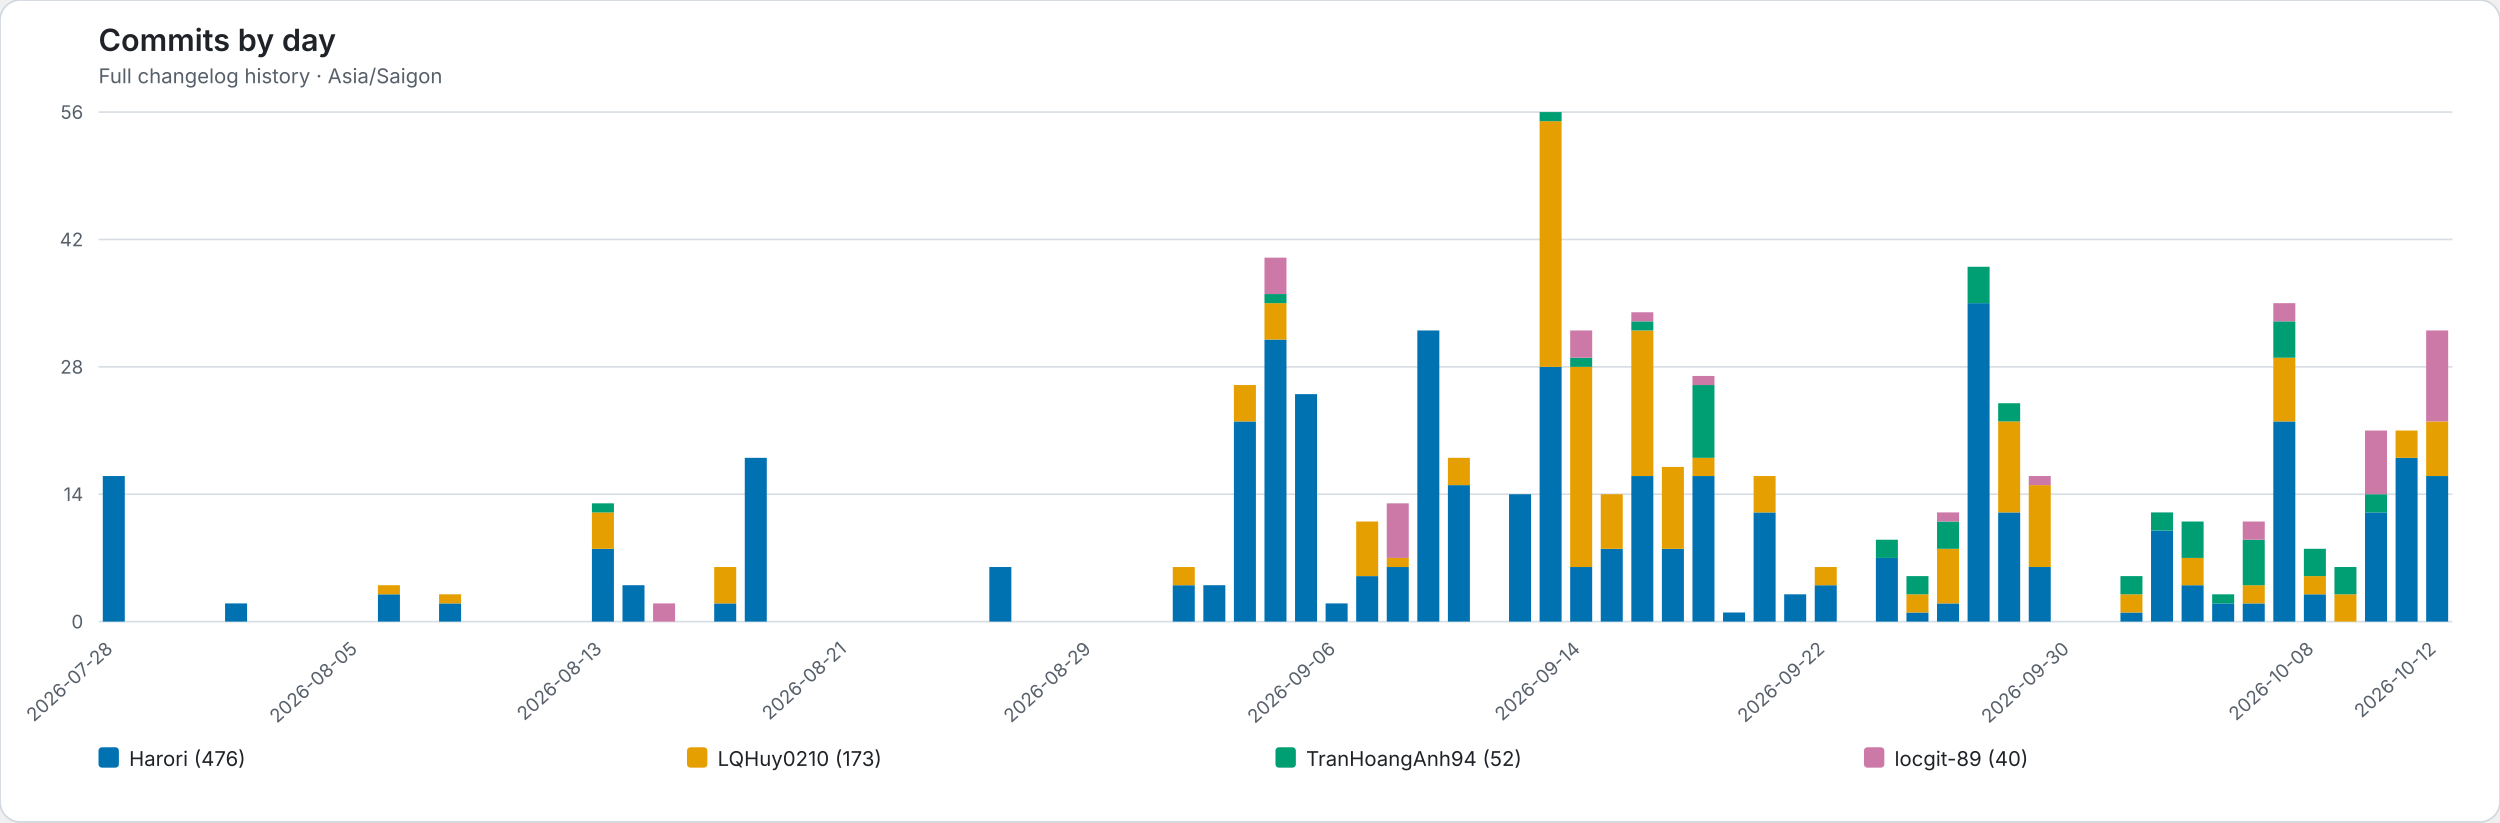
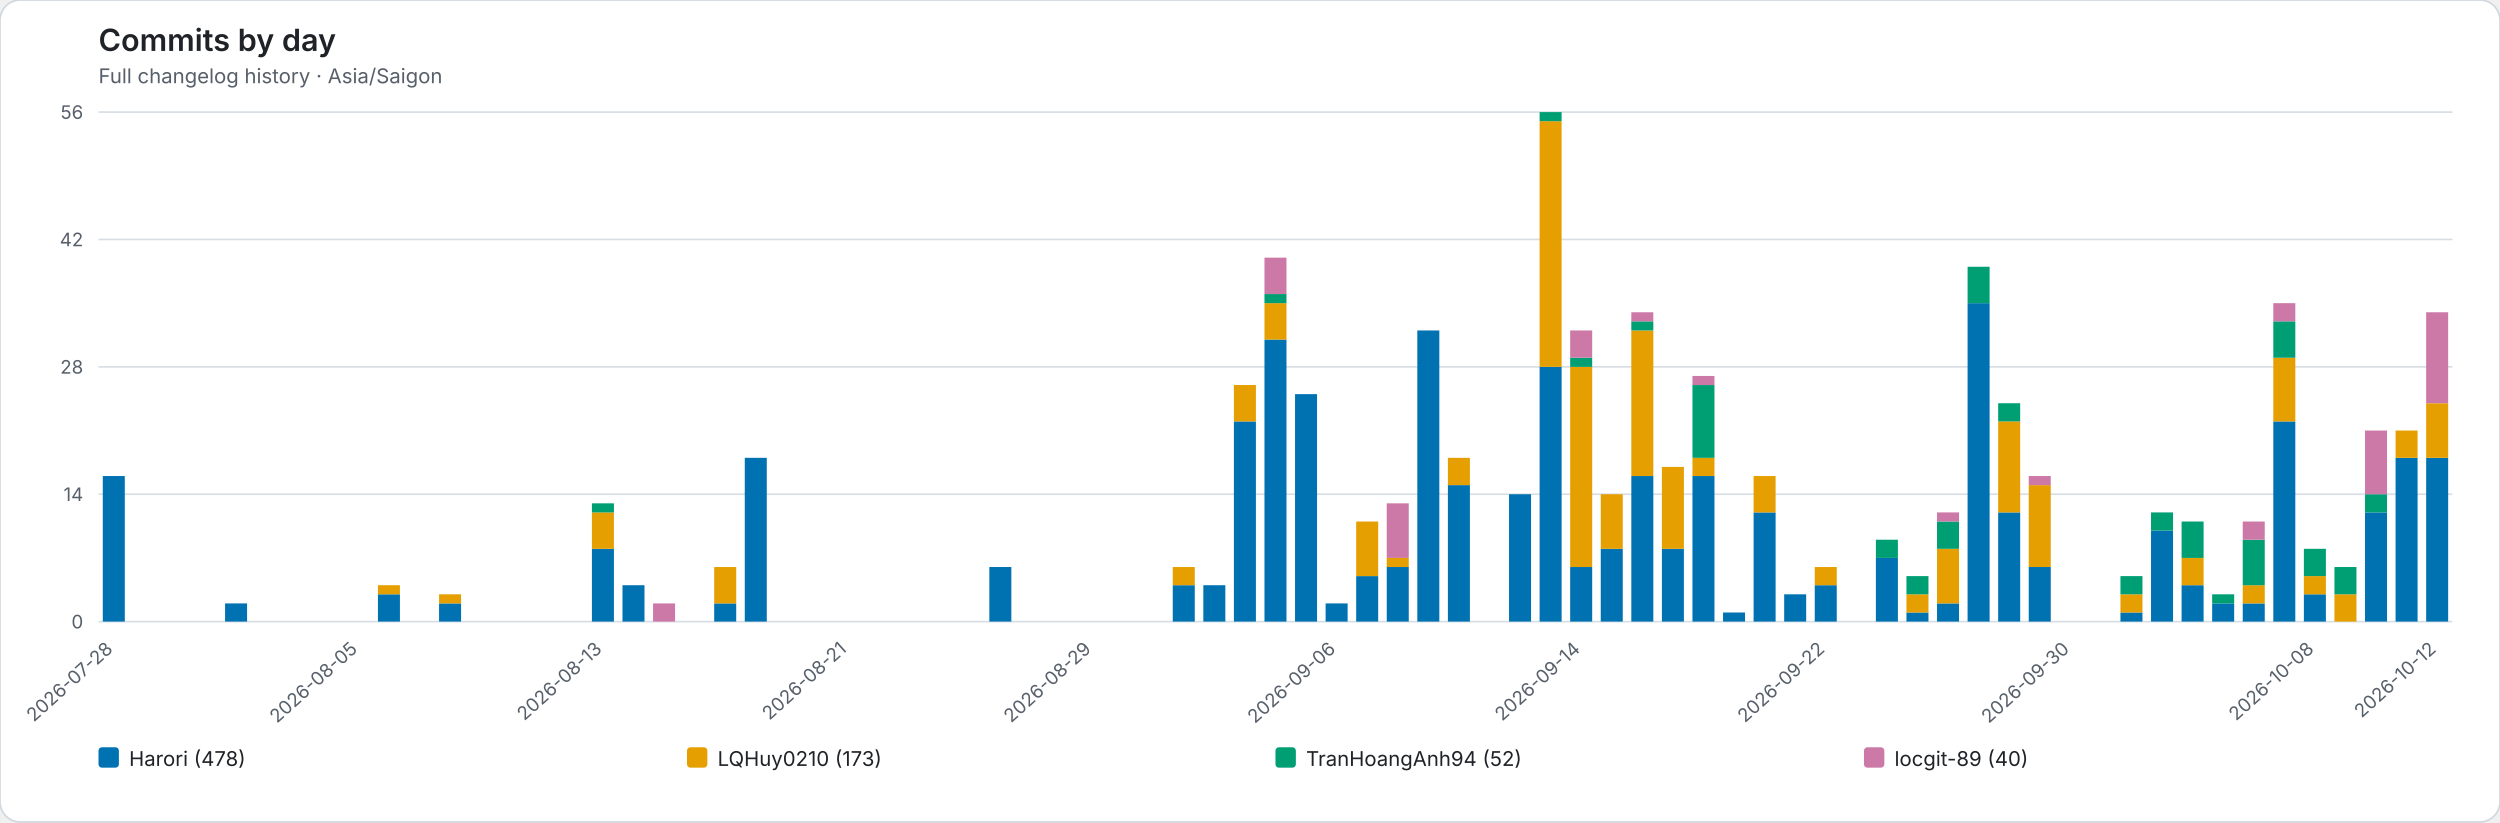
<svg xmlns="http://www.w3.org/2000/svg" role="img" viewBox="0 0 1472 484">
  <rect width="1472" height="484" rx="12" fill="#ffffff" stroke="#d0d7de" />
  <style>text{font-family:system-ui,-apple-system,BlinkMacSystemFont,"Segoe UI",sans-serif}.axis{fill:#57606a;font-size:11px}.heading{fill:#1f2328;font-size:18px;font-weight:600}.subheading{fill:#57606a;font-size:12px}.grid{stroke:#d8dee4;stroke-width:1}.legend{fill:#1f2328;font-size:12px}</style>
  <text class="heading" x="58" y="30">Commits by day</text>
  <text class="subheading" x="58" y="49">Full changelog history · Asia/Saigon</text>
  <line class="grid" x1="58" y1="366.00" x2="1444" y2="366.00" />
  <text class="axis" x="49" y="370.00" text-anchor="end">0</text>
  <line class="grid" x1="58" y1="291.00" x2="1444" y2="291.00" />
  <text class="axis" x="49" y="295.00" text-anchor="end">14</text>
  <line class="grid" x1="58" y1="216.00" x2="1444" y2="216.00" />
  <text class="axis" x="49" y="220.00" text-anchor="end">28</text>
  <line class="grid" x1="58" y1="141.00" x2="1444" y2="141.00" />
  <text class="axis" x="49" y="145.00" text-anchor="end">42</text>
  <line class="grid" x1="58" y1="66.00" x2="1444" y2="66.00" />
  <text class="axis" x="49" y="70.00" text-anchor="end">56</text>
  <g data-date="2026-07-28">
    <rect x="60.52" y="280.29" width="12.96" height="85.71" fill="#0072B2" />
  </g>
  <text class="axis" x="67.00" y="383" text-anchor="end" transform="rotate(-42 67.00 383)">2026-07-28</text>
  <g data-date="2026-07-29">
  </g>
  <g data-date="2026-07-30">
  </g>
  <g data-date="2026-07-31">
  </g>
  <g data-date="2026-08-01">
    <rect x="132.52" y="355.29" width="12.96" height="10.71" fill="#0072B2" />
  </g>
  <g data-date="2026-08-02">
  </g>
  <g data-date="2026-08-03">
  </g>
  <g data-date="2026-08-04">
  </g>
  <g data-date="2026-08-05">
  </g>
  <text class="axis" x="211.00" y="383" text-anchor="end" transform="rotate(-42 211.00 383)">2026-08-05</text>
  <g data-date="2026-08-06">
    <rect x="222.52" y="349.93" width="12.96" height="16.07" fill="#0072B2" />
    <rect x="222.52" y="344.57" width="12.96" height="5.36" fill="#E69F00" />
  </g>
  <g data-date="2026-08-07">
  </g>
  <g data-date="2026-08-08">
    <rect x="258.52" y="355.29" width="12.96" height="10.71" fill="#0072B2" />
    <rect x="258.52" y="349.93" width="12.96" height="5.36" fill="#E69F00" />
  </g>
  <g data-date="2026-08-09">
  </g>
  <g data-date="2026-08-10">
  </g>
  <g data-date="2026-08-11">
  </g>
  <g data-date="2026-08-12">
  </g>
  <g data-date="2026-08-13">
    <rect x="348.52" y="323.14" width="12.96" height="42.86" fill="#0072B2" />
    <rect x="348.52" y="301.71" width="12.96" height="21.43" fill="#E69F00" />
    <rect x="348.52" y="296.36" width="12.96" height="5.36" fill="#009E73" />
  </g>
  <text class="axis" x="355.00" y="383" text-anchor="end" transform="rotate(-42 355.00 383)">2026-08-13</text>
  <g data-date="2026-08-14">
    <rect x="366.52" y="344.57" width="12.96" height="21.43" fill="#0072B2" />
  </g>
  <g data-date="2026-08-15">
    <rect x="384.52" y="355.29" width="12.96" height="10.71" fill="#CC79A7" />
  </g>
  <g data-date="2026-08-16">
  </g>
  <g data-date="2026-08-17">
    <rect x="420.52" y="355.29" width="12.96" height="10.71" fill="#0072B2" />
    <rect x="420.52" y="333.86" width="12.96" height="21.43" fill="#E69F00" />
  </g>
  <g data-date="2026-08-18">
    <rect x="438.52" y="269.57" width="12.96" height="96.43" fill="#0072B2" />
  </g>
  <g data-date="2026-08-19">
  </g>
  <g data-date="2026-08-20">
  </g>
  <g data-date="2026-08-21">
  </g>
  <text class="axis" x="499.00" y="383" text-anchor="end" transform="rotate(-42 499.00 383)">2026-08-21</text>
  <g data-date="2026-08-22">
  </g>
  <g data-date="2026-08-23">
  </g>
  <g data-date="2026-08-24">
  </g>
  <g data-date="2026-08-25">
  </g>
  <g data-date="2026-08-26">
    <rect x="582.52" y="333.86" width="12.96" height="32.14" fill="#0072B2" />
  </g>
  <g data-date="2026-08-27">
  </g>
  <g data-date="2026-08-28">
  </g>
  <g data-date="2026-08-29">
  </g>
  <text class="axis" x="643.00" y="383" text-anchor="end" transform="rotate(-42 643.00 383)">2026-08-29</text>
  <g data-date="2026-08-30">
  </g>
  <g data-date="2026-08-31">
  </g>
  <g data-date="2026-09-01">
    <rect x="690.52" y="344.57" width="12.96" height="21.43" fill="#0072B2" />
    <rect x="690.52" y="333.86" width="12.96" height="10.71" fill="#E69F00" />
  </g>
  <g data-date="2026-09-02">
    <rect x="708.52" y="344.57" width="12.96" height="21.43" fill="#0072B2" />
  </g>
  <g data-date="2026-09-03">
    <rect x="726.52" y="248.14" width="12.96" height="117.86" fill="#0072B2" />
    <rect x="726.52" y="226.71" width="12.96" height="21.43" fill="#E69F00" />
  </g>
  <g data-date="2026-09-04">
    <rect x="744.52" y="199.93" width="12.96" height="166.07" fill="#0072B2" />
    <rect x="744.52" y="178.50" width="12.96" height="21.43" fill="#E69F00" />
    <rect x="744.52" y="173.14" width="12.96" height="5.36" fill="#009E73" />
    <rect x="744.52" y="151.71" width="12.96" height="21.43" fill="#CC79A7" />
  </g>
  <g data-date="2026-09-05">
    <rect x="762.52" y="232.07" width="12.96" height="133.93" fill="#0072B2" />
  </g>
  <g data-date="2026-09-06">
    <rect x="780.52" y="355.29" width="12.96" height="10.71" fill="#0072B2" />
  </g>
  <text class="axis" x="787.00" y="383" text-anchor="end" transform="rotate(-42 787.00 383)">2026-09-06</text>
  <g data-date="2026-09-07">
    <rect x="798.52" y="339.21" width="12.96" height="26.79" fill="#0072B2" />
    <rect x="798.52" y="307.07" width="12.96" height="32.14" fill="#E69F00" />
  </g>
  <g data-date="2026-09-08">
    <rect x="816.52" y="333.86" width="12.96" height="32.14" fill="#0072B2" />
    <rect x="816.52" y="328.50" width="12.96" height="5.36" fill="#E69F00" />
    <rect x="816.52" y="296.36" width="12.96" height="32.14" fill="#CC79A7" />
  </g>
  <g data-date="2026-09-09">
    <rect x="834.52" y="194.57" width="12.96" height="171.43" fill="#0072B2" />
  </g>
  <g data-date="2026-09-10">
    <rect x="852.52" y="285.64" width="12.96" height="80.36" fill="#0072B2" />
    <rect x="852.52" y="269.57" width="12.96" height="16.07" fill="#E69F00" />
  </g>
  <g data-date="2026-09-11">
  </g>
  <g data-date="2026-09-12">
    <rect x="888.52" y="291.00" width="12.96" height="75.00" fill="#0072B2" />
  </g>
  <g data-date="2026-09-13">
    <rect x="906.52" y="216.00" width="12.96" height="150.00" fill="#0072B2" />
    <rect x="906.52" y="71.36" width="12.96" height="144.64" fill="#E69F00" />
    <rect x="906.52" y="66.00" width="12.96" height="5.36" fill="#009E73" />
  </g>
  <g data-date="2026-09-14">
    <rect x="924.52" y="333.86" width="12.96" height="32.14" fill="#0072B2" />
    <rect x="924.52" y="216.00" width="12.96" height="117.86" fill="#E69F00" />
    <rect x="924.52" y="210.64" width="12.96" height="5.36" fill="#009E73" />
    <rect x="924.52" y="194.57" width="12.96" height="16.07" fill="#CC79A7" />
  </g>
  <text class="axis" x="931.00" y="383" text-anchor="end" transform="rotate(-42 931.00 383)">2026-09-14</text>
  <g data-date="2026-09-15">
    <rect x="942.52" y="323.14" width="12.96" height="42.86" fill="#0072B2" />
    <rect x="942.52" y="291.00" width="12.96" height="32.14" fill="#E69F00" />
  </g>
  <g data-date="2026-09-16">
    <rect x="960.52" y="280.29" width="12.96" height="85.71" fill="#0072B2" />
    <rect x="960.52" y="194.57" width="12.96" height="85.71" fill="#E69F00" />
    <rect x="960.52" y="189.21" width="12.96" height="5.36" fill="#009E73" />
    <rect x="960.52" y="183.86" width="12.96" height="5.36" fill="#CC79A7" />
  </g>
  <g data-date="2026-09-17">
    <rect x="978.52" y="323.14" width="12.96" height="42.86" fill="#0072B2" />
    <rect x="978.52" y="274.93" width="12.96" height="48.21" fill="#E69F00" />
  </g>
  <g data-date="2026-09-18">
    <rect x="996.52" y="280.29" width="12.96" height="85.71" fill="#0072B2" />
    <rect x="996.52" y="269.57" width="12.96" height="10.71" fill="#E69F00" />
    <rect x="996.52" y="226.71" width="12.96" height="42.86" fill="#009E73" />
    <rect x="996.52" y="221.36" width="12.96" height="5.36" fill="#CC79A7" />
  </g>
  <g data-date="2026-09-19">
    <rect x="1014.52" y="360.64" width="12.96" height="5.36" fill="#0072B2" />
  </g>
  <g data-date="2026-09-20">
    <rect x="1032.52" y="301.71" width="12.96" height="64.29" fill="#0072B2" />
    <rect x="1032.52" y="280.29" width="12.96" height="21.43" fill="#E69F00" />
  </g>
  <g data-date="2026-09-21">
    <rect x="1050.52" y="349.93" width="12.96" height="16.07" fill="#0072B2" />
  </g>
  <g data-date="2026-09-22">
    <rect x="1068.52" y="344.57" width="12.96" height="21.43" fill="#0072B2" />
    <rect x="1068.52" y="333.86" width="12.96" height="10.71" fill="#E69F00" />
  </g>
  <text class="axis" x="1075.00" y="383" text-anchor="end" transform="rotate(-42 1075.00 383)">2026-09-22</text>
  <g data-date="2026-09-23">
  </g>
  <g data-date="2026-09-24">
    <rect x="1104.52" y="328.50" width="12.96" height="37.50" fill="#0072B2" />
    <rect x="1104.52" y="317.79" width="12.96" height="10.71" fill="#009E73" />
  </g>
  <g data-date="2026-09-25">
    <rect x="1122.52" y="360.64" width="12.96" height="5.36" fill="#0072B2" />
    <rect x="1122.52" y="349.93" width="12.96" height="10.71" fill="#E69F00" />
    <rect x="1122.52" y="339.21" width="12.96" height="10.71" fill="#009E73" />
  </g>
  <g data-date="2026-09-26">
    <rect x="1140.52" y="355.29" width="12.96" height="10.71" fill="#0072B2" />
    <rect x="1140.52" y="323.14" width="12.96" height="32.14" fill="#E69F00" />
    <rect x="1140.52" y="307.07" width="12.96" height="16.07" fill="#009E73" />
    <rect x="1140.52" y="301.71" width="12.96" height="5.36" fill="#CC79A7" />
  </g>
  <g data-date="2026-09-27">
    <rect x="1158.52" y="178.50" width="12.96" height="187.50" fill="#0072B2" />
    <rect x="1158.52" y="157.07" width="12.96" height="21.43" fill="#009E73" />
  </g>
  <g data-date="2026-09-28">
    <rect x="1176.52" y="301.71" width="12.96" height="64.29" fill="#0072B2" />
    <rect x="1176.52" y="248.14" width="12.96" height="53.57" fill="#E69F00" />
    <rect x="1176.52" y="237.43" width="12.96" height="10.71" fill="#009E73" />
  </g>
  <g data-date="2026-09-29">
    <rect x="1194.52" y="333.86" width="12.96" height="32.14" fill="#0072B2" />
    <rect x="1194.52" y="285.64" width="12.96" height="48.21" fill="#E69F00" />
    <rect x="1194.52" y="280.29" width="12.96" height="5.36" fill="#CC79A7" />
  </g>
  <g data-date="2026-09-30">
  </g>
  <text class="axis" x="1219.00" y="383" text-anchor="end" transform="rotate(-42 1219.00 383)">2026-09-30</text>
  <g data-date="2026-10-01">
  </g>
  <g data-date="2026-10-02">
    <rect x="1248.52" y="360.64" width="12.96" height="5.36" fill="#0072B2" />
    <rect x="1248.52" y="349.93" width="12.96" height="10.71" fill="#E69F00" />
    <rect x="1248.52" y="339.21" width="12.96" height="10.71" fill="#009E73" />
  </g>
  <g data-date="2026-10-03">
    <rect x="1266.52" y="312.43" width="12.96" height="53.57" fill="#0072B2" />
    <rect x="1266.52" y="301.71" width="12.96" height="10.71" fill="#009E73" />
  </g>
  <g data-date="2026-10-04">
    <rect x="1284.52" y="344.57" width="12.96" height="21.43" fill="#0072B2" />
    <rect x="1284.52" y="328.50" width="12.96" height="16.07" fill="#E69F00" />
    <rect x="1284.52" y="307.07" width="12.96" height="21.43" fill="#009E73" />
  </g>
  <g data-date="2026-10-05">
    <rect x="1302.52" y="355.29" width="12.96" height="10.71" fill="#0072B2" />
    <rect x="1302.52" y="349.93" width="12.96" height="5.36" fill="#009E73" />
  </g>
  <g data-date="2026-10-06">
    <rect x="1320.52" y="355.29" width="12.96" height="10.71" fill="#0072B2" />
    <rect x="1320.52" y="344.57" width="12.96" height="10.71" fill="#E69F00" />
    <rect x="1320.52" y="317.79" width="12.96" height="26.79" fill="#009E73" />
    <rect x="1320.52" y="307.07" width="12.96" height="10.71" fill="#CC79A7" />
  </g>
  <g data-date="2026-10-07">
    <rect x="1338.52" y="248.14" width="12.96" height="117.86" fill="#0072B2" />
    <rect x="1338.52" y="210.64" width="12.96" height="37.50" fill="#E69F00" />
    <rect x="1338.52" y="189.21" width="12.96" height="21.43" fill="#009E73" />
    <rect x="1338.52" y="178.50" width="12.96" height="10.71" fill="#CC79A7" />
  </g>
  <g data-date="2026-10-08">
    <rect x="1356.52" y="349.93" width="12.96" height="16.07" fill="#0072B2" />
    <rect x="1356.52" y="339.21" width="12.96" height="10.71" fill="#E69F00" />
    <rect x="1356.52" y="323.14" width="12.96" height="16.07" fill="#009E73" />
  </g>
  <text class="axis" x="1363.00" y="383" text-anchor="end" transform="rotate(-42 1363.00 383)">2026-10-08</text>
  <g data-date="2026-10-09">
    <rect x="1374.52" y="349.93" width="12.96" height="16.07" fill="#E69F00" />
    <rect x="1374.52" y="333.86" width="12.96" height="16.07" fill="#009E73" />
  </g>
  <g data-date="2026-10-10">
    <rect x="1392.52" y="301.71" width="12.96" height="64.29" fill="#0072B2" />
    <rect x="1392.52" y="291.00" width="12.96" height="10.71" fill="#009E73" />
    <rect x="1392.52" y="253.50" width="12.96" height="37.50" fill="#CC79A7" />
  </g>
  <g data-date="2026-10-11">
    <rect x="1410.52" y="269.57" width="12.96" height="96.43" fill="#0072B2" />
    <rect x="1410.52" y="253.50" width="12.96" height="16.07" fill="#E69F00" />
  </g>
  <g data-date="2026-10-12">
-     <rect x="1428.52" y="280.29" width="12.96" height="85.71" fill="#0072B2" />
-     <rect x="1428.52" y="248.14" width="12.96" height="32.14" fill="#E69F00" />
-     <rect x="1428.52" y="194.57" width="12.96" height="53.57" fill="#CC79A7" />
+     <rect x="1428.52" y="269.57" width="12.96" height="96.43" fill="#0072B2" />
+     <rect x="1428.52" y="237.43" width="12.96" height="32.14" fill="#E69F00" />
+     <rect x="1428.52" y="183.86" width="12.96" height="53.57" fill="#CC79A7" />
  </g>
  <text class="axis" x="1435.00" y="383" text-anchor="end" transform="rotate(-42 1435.00 383)">2026-10-12</text>
  <rect x="58.00" y="440" width="12" height="12" rx="2" fill="#0072B2" />
-   <text class="legend" x="76.00" y="451">Harori (476)</text>
+   <text class="legend" x="76.00" y="451">Harori (478)</text>
  <rect x="404.50" y="440" width="12" height="12" rx="2" fill="#E69F00" />
  <text class="legend" x="422.50" y="451">LQHuy0210 (173)</text>
  <rect x="751.00" y="440" width="12" height="12" rx="2" fill="#009E73" />
  <text class="legend" x="769.00" y="451">TranHoangAnh94 (52)</text>
  <rect x="1097.50" y="440" width="12" height="12" rx="2" fill="#CC79A7" />
  <text class="legend" x="1115.50" y="451">locgit-89 (40)</text>
</svg>
